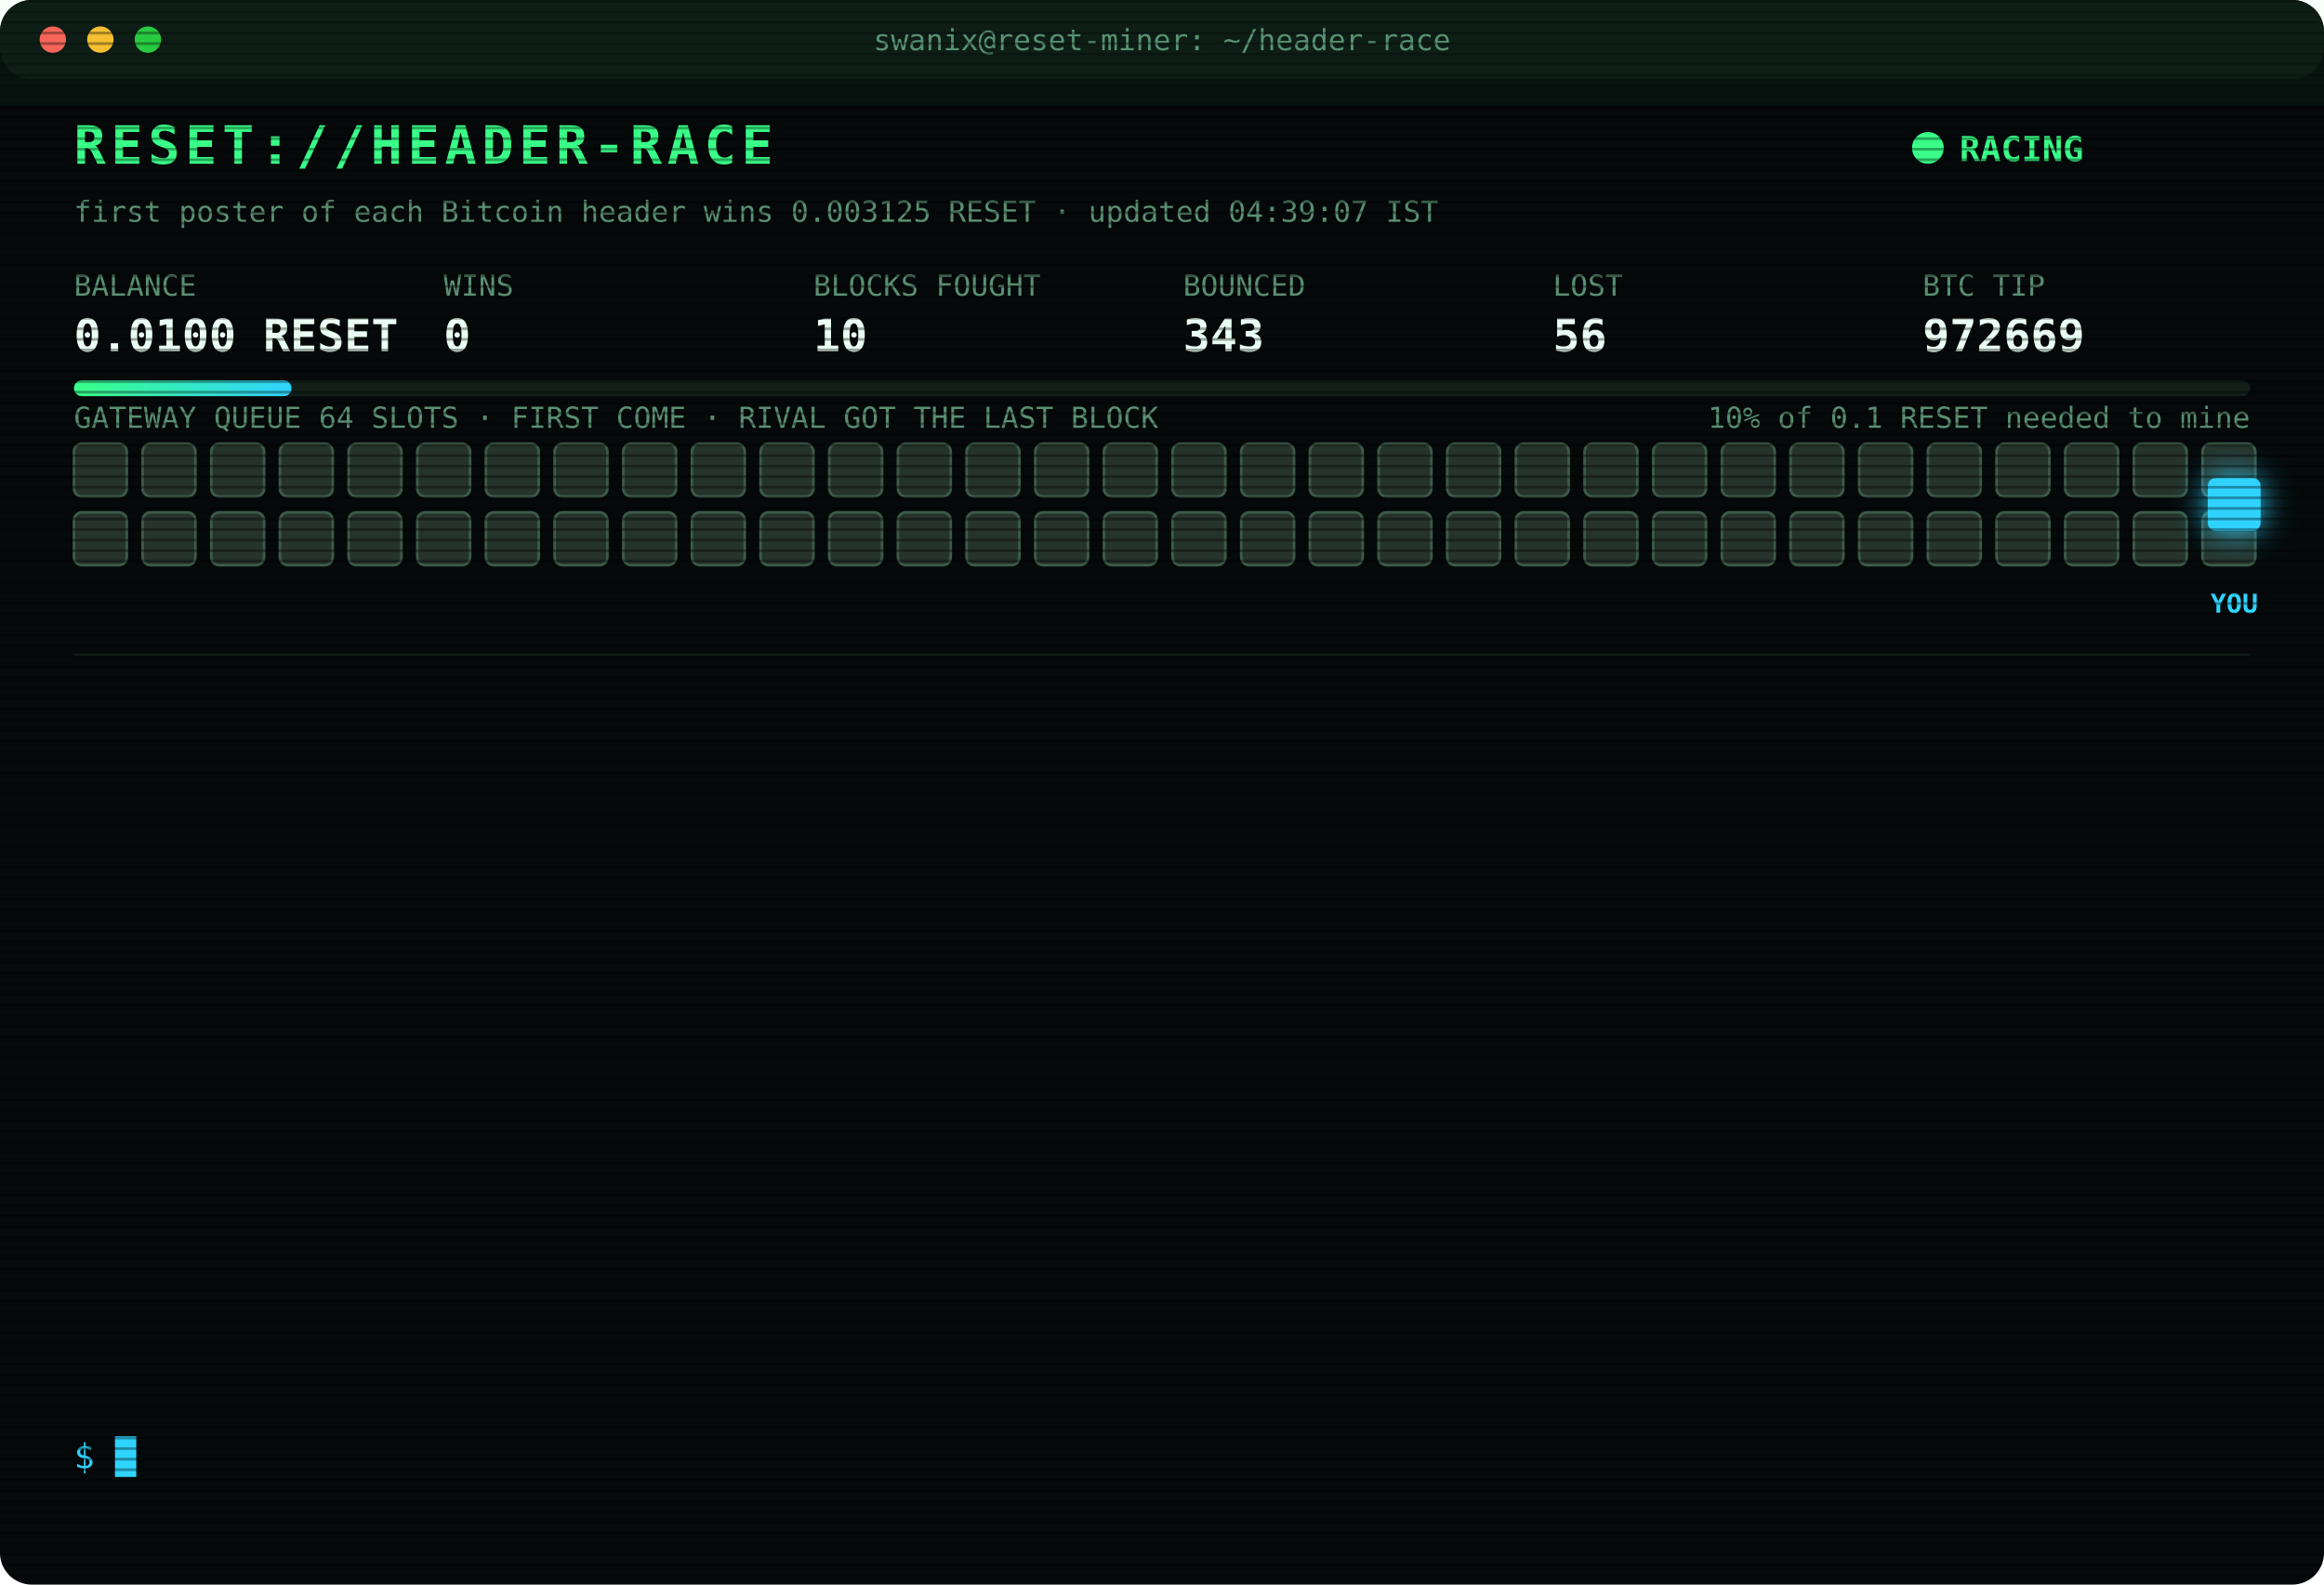
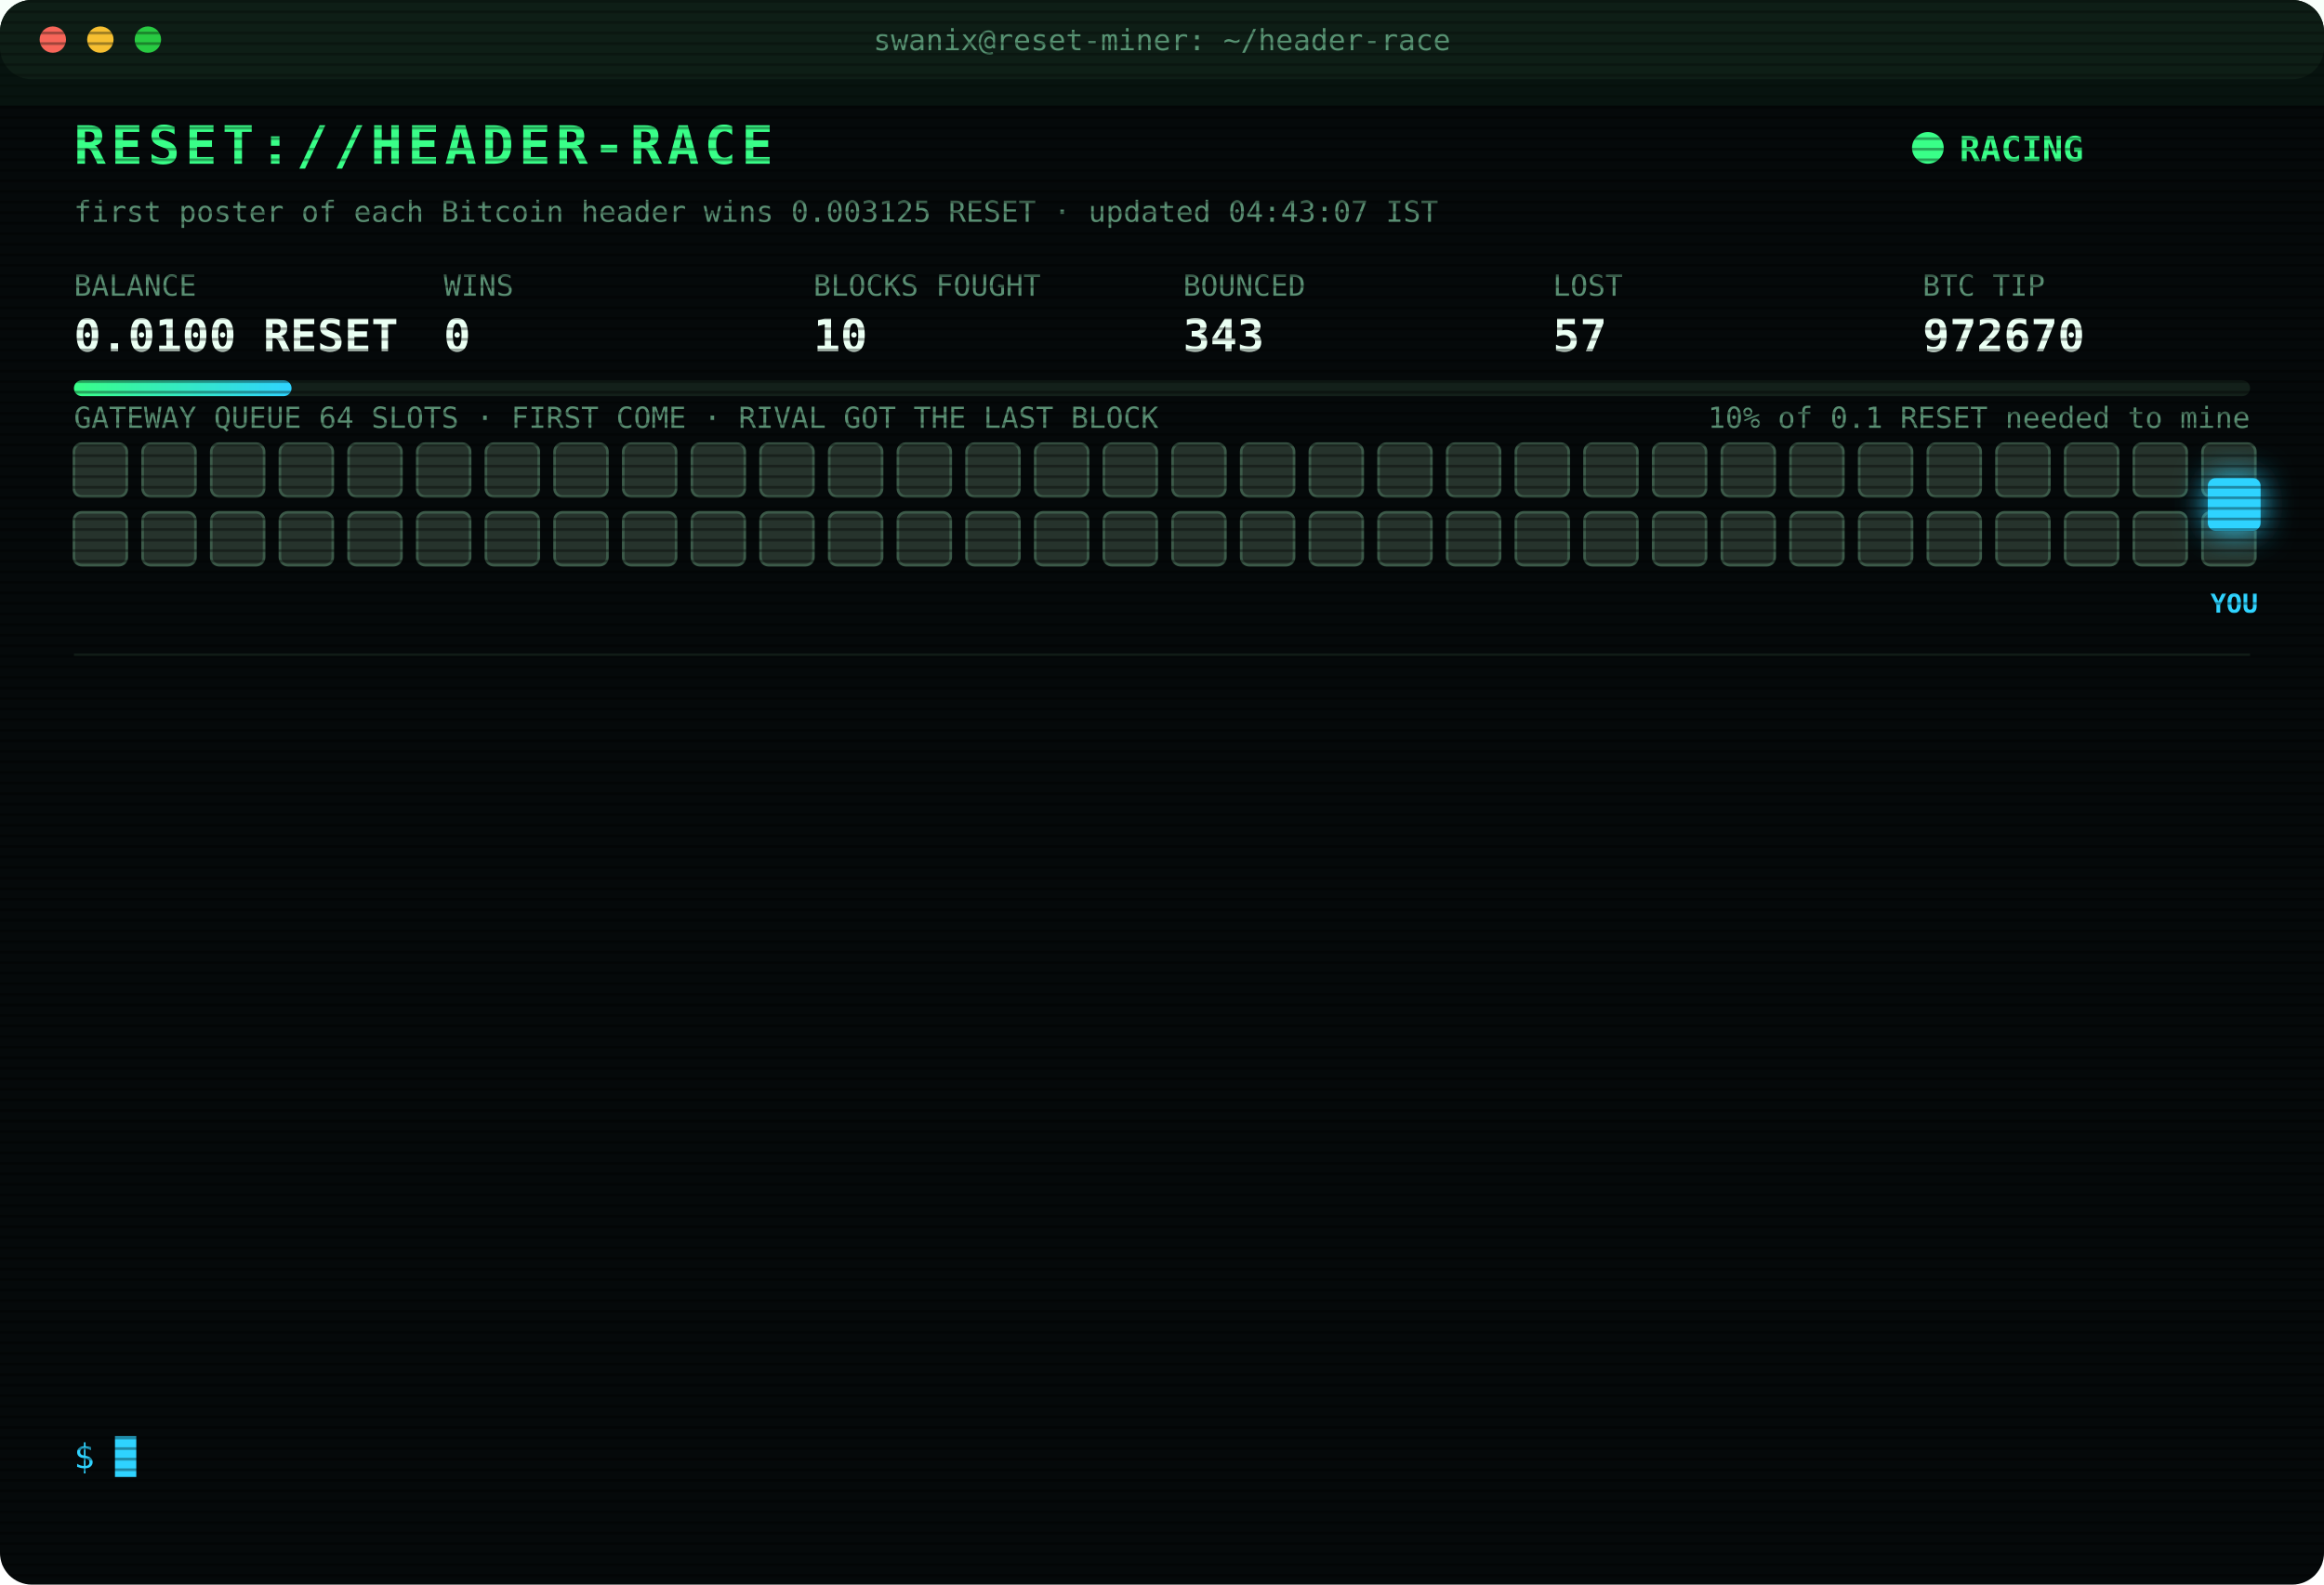
<svg xmlns="http://www.w3.org/2000/svg" width="880" height="600" viewBox="0 0 880 600" font-family="ui-monospace,SFMono-Regular,Menlo,Consolas,monospace">
  <style>
text{font-size:13px;fill:#7CFFB2}
.title{font-size:20px;font-weight:700;fill:#39FF88;letter-spacing:2px;animation:glitch 3s infinite steps(1)}
.sub{fill:#2fd3ff}.k{fill:#5a8f73;font-size:11px}.v{font-size:17px;font-weight:700;fill:#eafff3}
.ts{fill:#3f6b56}.boot{fill:#2fd3ff}.dim{fill:#5a8f73}.bad{fill:#ff4d6d}.warn{fill:#ffd23f}.mag{fill:#ff5cf0}.win{fill:#39FF88;font-weight:700}
.tag{font-size:10px;fill:#2fd3ff;font-weight:700}
.rival{fill:#26332c;stroke:#3c5a49;animation:jam 1.2s infinite alternate}
.idle{fill:#141c18;stroke:#22302a;animation:breathe 4s infinite}
.me{fill:#2fd3ff;filter:drop-shadow(0 0 6px #2fd3ff)}
.hover{animation:nudge 1.1s infinite ease-in-out}.bounce{animation:kick 1.4s infinite}
.ln{opacity:0;animation:in .4s forwards}
.cur{animation:blink 1s infinite steps(1)}
.scan{animation:scan 6s infinite linear}
.led{animation:blink 1.4s infinite}
@keyframes in{from{opacity:0;transform:translateX(-6px)}to{opacity:1;transform:none}}
@keyframes blink{50%{opacity:0}}
@keyframes jam{to{fill:#33463b}}
@keyframes breathe{50%{opacity:.4}}
@keyframes nudge{50%{transform:translateX(-10px)}}
@keyframes kick{0%,100%{transform:none}30%{transform:translateX(-14px)}55%{transform:translateX(10px) translateY(-6px)}}
@keyframes glitch{0%,92%{transform:none}93%{transform:translateX(2px);fill:#ff4d6d}95%{transform:translateX(-2px);fill:#2fd3ff}97%{transform:none}}
@keyframes scan{from{transform:translateY(-40px)}to{transform:translateY(600px)}}
</style>
  <defs>
    <pattern id="sl" width="4" height="4" patternUnits="userSpaceOnUse">
      <rect width="4" height="1" fill="#000" opacity=".35" />
    </pattern>
    <linearGradient id="bar">
      <stop offset="0" stop-color="#39FF88" />
      <stop offset="1" stop-color="#2fd3ff" />
    </linearGradient>
  </defs>
  <rect width="880" height="600" rx="12" fill="#05090a" />
  <rect width="880" height="30" rx="12" fill="#0d1512" />
  <circle cx="20" cy="15" r="5" fill="#ff5f57" />
  <circle cx="38" cy="15" r="5" fill="#febc2e" />
  <circle cx="56" cy="15" r="5" fill="#28c840" />
  <text x="440" y="19" text-anchor="middle" class="k">swanix@reset-miner: ~/header-race</text>
  <text x="28" y="62" class="title">RESET://HEADER-RACE</text>
  <circle class="led" cx="730" cy="56" r="6" fill="#39FF88" />
  <text x="742" y="61" class="win">RACING</text>
-   <text x="28" y="84" class="k">first poster of each Bitcoin header wins 0.003125 RESET · updated 04:39:07 IST</text>
+   <text x="28" y="84" class="k">first poster of each Bitcoin header wins 0.003125 RESET · updated 04:43:07 IST</text>
  <text x="28" y="112" class="k">BALANCE</text>
  <text x="28" y="133" class="v">0.0100 RESET</text>
  <text x="168" y="112" class="k">WINS</text>
  <text x="168" y="133" class="v">0</text>
  <text x="308" y="112" class="k">BLOCKS FOUGHT</text>
  <text x="308" y="133" class="v">10</text>
  <text x="448" y="112" class="k">BOUNCED</text>
  <text x="448" y="133" class="v">343</text>
  <text x="588" y="112" class="k">LOST</text>
-   <text x="588" y="133" class="v">56</text>
+   <text x="588" y="133" class="v">57</text>
  <text x="728" y="112" class="k">BTC TIP</text>
-   <text x="728" y="133" class="v">972669</text>
+   <text x="728" y="133" class="v">972670</text>
  <rect x="28" y="144" width="824" height="6" rx="3" fill="#13201a" />
  <rect x="28" y="144" width="82.4" height="6" rx="3" fill="url(#bar)" />
  <text x="852" y="162" text-anchor="end" class="k">10% of 0.1 RESET needed to mine</text>
  <text x="28" y="162" class="k">GATEWAY QUEUE 64 SLOTS · FIRST COME · RIVAL GOT THE LAST BLOCK</text>
  <rect class="rival" x="28" y="168" width="20" height="20" rx="3" style="animation-delay:0.00s" />
  <rect class="rival" x="54" y="168" width="20" height="20" rx="3" style="animation-delay:0.05s" />
  <rect class="rival" x="80" y="168" width="20" height="20" rx="3" style="animation-delay:0.10s" />
  <rect class="rival" x="106" y="168" width="20" height="20" rx="3" style="animation-delay:0.15s" />
  <rect class="rival" x="132" y="168" width="20" height="20" rx="3" style="animation-delay:0.20s" />
  <rect class="rival" x="158" y="168" width="20" height="20" rx="3" style="animation-delay:0.25s" />
  <rect class="rival" x="184" y="168" width="20" height="20" rx="3" style="animation-delay:0.30s" />
  <rect class="rival" x="210" y="168" width="20" height="20" rx="3" style="animation-delay:0.35s" />
  <rect class="rival" x="236" y="168" width="20" height="20" rx="3" style="animation-delay:0.40s" />
  <rect class="rival" x="262" y="168" width="20" height="20" rx="3" style="animation-delay:0.45s" />
  <rect class="rival" x="288" y="168" width="20" height="20" rx="3" style="animation-delay:0.50s" />
  <rect class="rival" x="314" y="168" width="20" height="20" rx="3" style="animation-delay:0.55s" />
  <rect class="rival" x="340" y="168" width="20" height="20" rx="3" style="animation-delay:0.60s" />
  <rect class="rival" x="366" y="168" width="20" height="20" rx="3" style="animation-delay:0.65s" />
  <rect class="rival" x="392" y="168" width="20" height="20" rx="3" style="animation-delay:0.70s" />
  <rect class="rival" x="418" y="168" width="20" height="20" rx="3" style="animation-delay:0.75s" />
  <rect class="rival" x="444" y="168" width="20" height="20" rx="3" style="animation-delay:0.80s" />
  <rect class="rival" x="470" y="168" width="20" height="20" rx="3" style="animation-delay:0.85s" />
  <rect class="rival" x="496" y="168" width="20" height="20" rx="3" style="animation-delay:0.90s" />
  <rect class="rival" x="522" y="168" width="20" height="20" rx="3" style="animation-delay:0.95s" />
  <rect class="rival" x="548" y="168" width="20" height="20" rx="3" style="animation-delay:1.00s" />
  <rect class="rival" x="574" y="168" width="20" height="20" rx="3" style="animation-delay:1.05s" />
  <rect class="rival" x="600" y="168" width="20" height="20" rx="3" style="animation-delay:1.10s" />
  <rect class="rival" x="626" y="168" width="20" height="20" rx="3" style="animation-delay:1.15s" />
  <rect class="rival" x="652" y="168" width="20" height="20" rx="3" style="animation-delay:1.20s" />
  <rect class="rival" x="678" y="168" width="20" height="20" rx="3" style="animation-delay:1.25s" />
  <rect class="rival" x="704" y="168" width="20" height="20" rx="3" style="animation-delay:1.30s" />
  <rect class="rival" x="730" y="168" width="20" height="20" rx="3" style="animation-delay:1.35s" />
  <rect class="rival" x="756" y="168" width="20" height="20" rx="3" style="animation-delay:1.40s" />
  <rect class="rival" x="782" y="168" width="20" height="20" rx="3" style="animation-delay:1.45s" />
  <rect class="rival" x="808" y="168" width="20" height="20" rx="3" style="animation-delay:1.50s" />
  <rect class="rival" x="834" y="168" width="20" height="20" rx="3" style="animation-delay:1.55s" />
  <rect class="rival" x="28" y="194" width="20" height="20" rx="3" style="animation-delay:1.60s" />
  <rect class="rival" x="54" y="194" width="20" height="20" rx="3" style="animation-delay:1.65s" />
  <rect class="rival" x="80" y="194" width="20" height="20" rx="3" style="animation-delay:1.70s" />
  <rect class="rival" x="106" y="194" width="20" height="20" rx="3" style="animation-delay:1.75s" />
  <rect class="rival" x="132" y="194" width="20" height="20" rx="3" style="animation-delay:1.80s" />
  <rect class="rival" x="158" y="194" width="20" height="20" rx="3" style="animation-delay:1.85s" />
  <rect class="rival" x="184" y="194" width="20" height="20" rx="3" style="animation-delay:1.90s" />
  <rect class="rival" x="210" y="194" width="20" height="20" rx="3" style="animation-delay:1.95s" />
  <rect class="rival" x="236" y="194" width="20" height="20" rx="3" style="animation-delay:2.00s" />
  <rect class="rival" x="262" y="194" width="20" height="20" rx="3" style="animation-delay:2.05s" />
  <rect class="rival" x="288" y="194" width="20" height="20" rx="3" style="animation-delay:2.10s" />
  <rect class="rival" x="314" y="194" width="20" height="20" rx="3" style="animation-delay:2.15s" />
  <rect class="rival" x="340" y="194" width="20" height="20" rx="3" style="animation-delay:2.20s" />
  <rect class="rival" x="366" y="194" width="20" height="20" rx="3" style="animation-delay:2.25s" />
  <rect class="rival" x="392" y="194" width="20" height="20" rx="3" style="animation-delay:2.30s" />
  <rect class="rival" x="418" y="194" width="20" height="20" rx="3" style="animation-delay:2.35s" />
  <rect class="rival" x="444" y="194" width="20" height="20" rx="3" style="animation-delay:2.40s" />
  <rect class="rival" x="470" y="194" width="20" height="20" rx="3" style="animation-delay:2.45s" />
  <rect class="rival" x="496" y="194" width="20" height="20" rx="3" style="animation-delay:2.50s" />
  <rect class="rival" x="522" y="194" width="20" height="20" rx="3" style="animation-delay:2.55s" />
  <rect class="rival" x="548" y="194" width="20" height="20" rx="3" style="animation-delay:2.60s" />
  <rect class="rival" x="574" y="194" width="20" height="20" rx="3" style="animation-delay:2.65s" />
  <rect class="rival" x="600" y="194" width="20" height="20" rx="3" style="animation-delay:2.70s" />
  <rect class="rival" x="626" y="194" width="20" height="20" rx="3" style="animation-delay:2.75s" />
  <rect class="rival" x="652" y="194" width="20" height="20" rx="3" style="animation-delay:2.80s" />
  <rect class="rival" x="678" y="194" width="20" height="20" rx="3" style="animation-delay:2.85s" />
  <rect class="rival" x="704" y="194" width="20" height="20" rx="3" style="animation-delay:2.90s" />
  <rect class="rival" x="730" y="194" width="20" height="20" rx="3" style="animation-delay:2.95s" />
  <rect class="rival" x="756" y="194" width="20" height="20" rx="3" style="animation-delay:3.00s" />
  <rect class="rival" x="782" y="194" width="20" height="20" rx="3" style="animation-delay:3.05s" />
  <rect class="rival" x="808" y="194" width="20" height="20" rx="3" style="animation-delay:3.10s" />
  <rect class="rival" x="834" y="194" width="20" height="20" rx="3" style="animation-delay:3.15s" />
  <g class="hover">
    <rect class="me" x="836" y="181" width="20" height="20" rx="3" />
    <text class="tag" x="846" y="232" text-anchor="middle">YOU</text>
  </g>
  <line x1="28" x2="852" y1="248" y2="248" stroke="#13201a" />
  <g class="ln" style="animation-delay:0.40s">
-     <text x="28" y="270" class="ts">02:05:43</text>
-     <text x="104" y="270" class="bad">[LOST] #972657 taken by a rival miner</text>
+     <text x="28" y="270" class="ts">02:35:18</text>
+     <text x="104" y="270" class="bad">[LOST] #972658 taken by a rival miner</text>
  </g>
  <g class="ln" style="animation-delay:0.65s">
-     <text x="28" y="292" class="ts">02:35:18</text>
-     <text x="104" y="292" class="bad">[LOST] #972658 taken by a rival miner</text>
+     <text x="28" y="292" class="ts">02:36:58</text>
+     <text x="104" y="292" class="bad">[LOST] #972659 taken by a rival miner</text>
  </g>
  <g class="ln" style="animation-delay:0.90s">
-     <text x="28" y="314" class="ts">02:36:58</text>
-     <text x="104" y="314" class="bad">[LOST] #972659 taken by a rival miner</text>
+     <text x="28" y="314" class="ts">02:43:51</text>
+     <text x="104" y="314" class="bad">[LOST] #972660 taken by a rival miner</text>
  </g>
  <g class="ln" style="animation-delay:1.15s">
-     <text x="28" y="336" class="ts">02:43:51</text>
-     <text x="104" y="336" class="bad">[LOST] #972660 taken by a rival miner</text>
+     <text x="28" y="336" class="ts">03:05:04</text>
+     <text x="104" y="336" class="bad">[LOST] #972661 taken by a rival miner</text>
  </g>
  <g class="ln" style="animation-delay:1.40s">
-     <text x="28" y="358" class="ts">03:05:04</text>
-     <text x="104" y="358" class="bad">[LOST] #972661 taken by a rival miner</text>
+     <text x="28" y="358" class="ts">03:21:19</text>
+     <text x="104" y="358" class="bad">[LOST] #972662 taken by a rival miner</text>
  </g>
  <g class="ln" style="animation-delay:1.65s">
-     <text x="28" y="380" class="ts">03:21:19</text>
-     <text x="104" y="380" class="bad">[LOST] #972662 taken by a rival miner</text>
+     <text x="28" y="380" class="ts">03:29:24</text>
+     <text x="104" y="380" class="bad">[LOST] #972663 taken by a rival miner</text>
  </g>
  <g class="ln" style="animation-delay:1.90s">
-     <text x="28" y="402" class="ts">03:29:24</text>
-     <text x="104" y="402" class="bad">[LOST] #972663 taken by a rival miner</text>
+     <text x="28" y="402" class="ts">03:47:00</text>
+     <text x="104" y="402" class="boot">[BOOT] racer v3 online · 3 feeds · stint 340m</text>
  </g>
  <g class="ln" style="animation-delay:2.15s">
-     <text x="28" y="424" class="ts">03:47:00</text>
-     <text x="104" y="424" class="boot">[BOOT] racer v3 online · 3 feeds · stint 340m</text>
+     <text x="28" y="424" class="ts">04:02:02</text>
+     <text x="104" y="424" class="bad">[LOST] #972665 taken by a rival miner</text>
  </g>
  <g class="ln" style="animation-delay:2.40s">
-     <text x="28" y="446" class="ts">04:02:02</text>
-     <text x="104" y="446" class="bad">[LOST] #972665 taken by a rival miner</text>
+     <text x="28" y="446" class="ts">04:08:08</text>
+     <text x="104" y="446" class="bad">[LOST] #972666 taken by a rival miner</text>
  </g>
  <g class="ln" style="animation-delay:2.65s">
-     <text x="28" y="468" class="ts">04:08:08</text>
-     <text x="104" y="468" class="bad">[LOST] #972666 taken by a rival miner</text>
+     <text x="28" y="468" class="ts">04:27:45</text>
+     <text x="104" y="468" class="bad">[LOST] #972667 taken by a rival miner</text>
  </g>
  <g class="ln" style="animation-delay:2.90s">
-     <text x="28" y="490" class="ts">04:27:45</text>
-     <text x="104" y="490" class="bad">[LOST] #972667 taken by a rival miner</text>
+     <text x="28" y="490" class="ts">04:31:49</text>
+     <text x="104" y="490" class="bad">[LOST] #972668 taken by a rival miner</text>
  </g>
  <g class="ln" style="animation-delay:3.15s">
-     <text x="28" y="512" class="ts">04:31:49</text>
-     <text x="104" y="512" class="bad">[LOST] #972668 taken by a rival miner</text>
+     <text x="28" y="512" class="ts">04:39:07</text>
+     <text x="104" y="512" class="bad">[LOST] #972669 taken by a rival miner</text>
  </g>
  <g class="ln" style="animation-delay:3.40s">
-     <text x="28" y="534" class="ts">04:39:07</text>
-     <text x="104" y="534" class="bad">[LOST] #972669 taken by a rival miner</text>
+     <text x="28" y="534" class="ts">04:43:07</text>
+     <text x="104" y="534" class="bad">[LOST] #972670 taken by a rival miner</text>
  </g>
  <text x="28" y="556" class="sub">$ <tspan class="cur">█</tspan>
  </text>
  <rect width="880" height="600" rx="12" fill="url(#sl)" pointer-events="none" />
  <rect class="scan" width="880" height="40" fill="#39FF88" opacity=".04" />
</svg>
